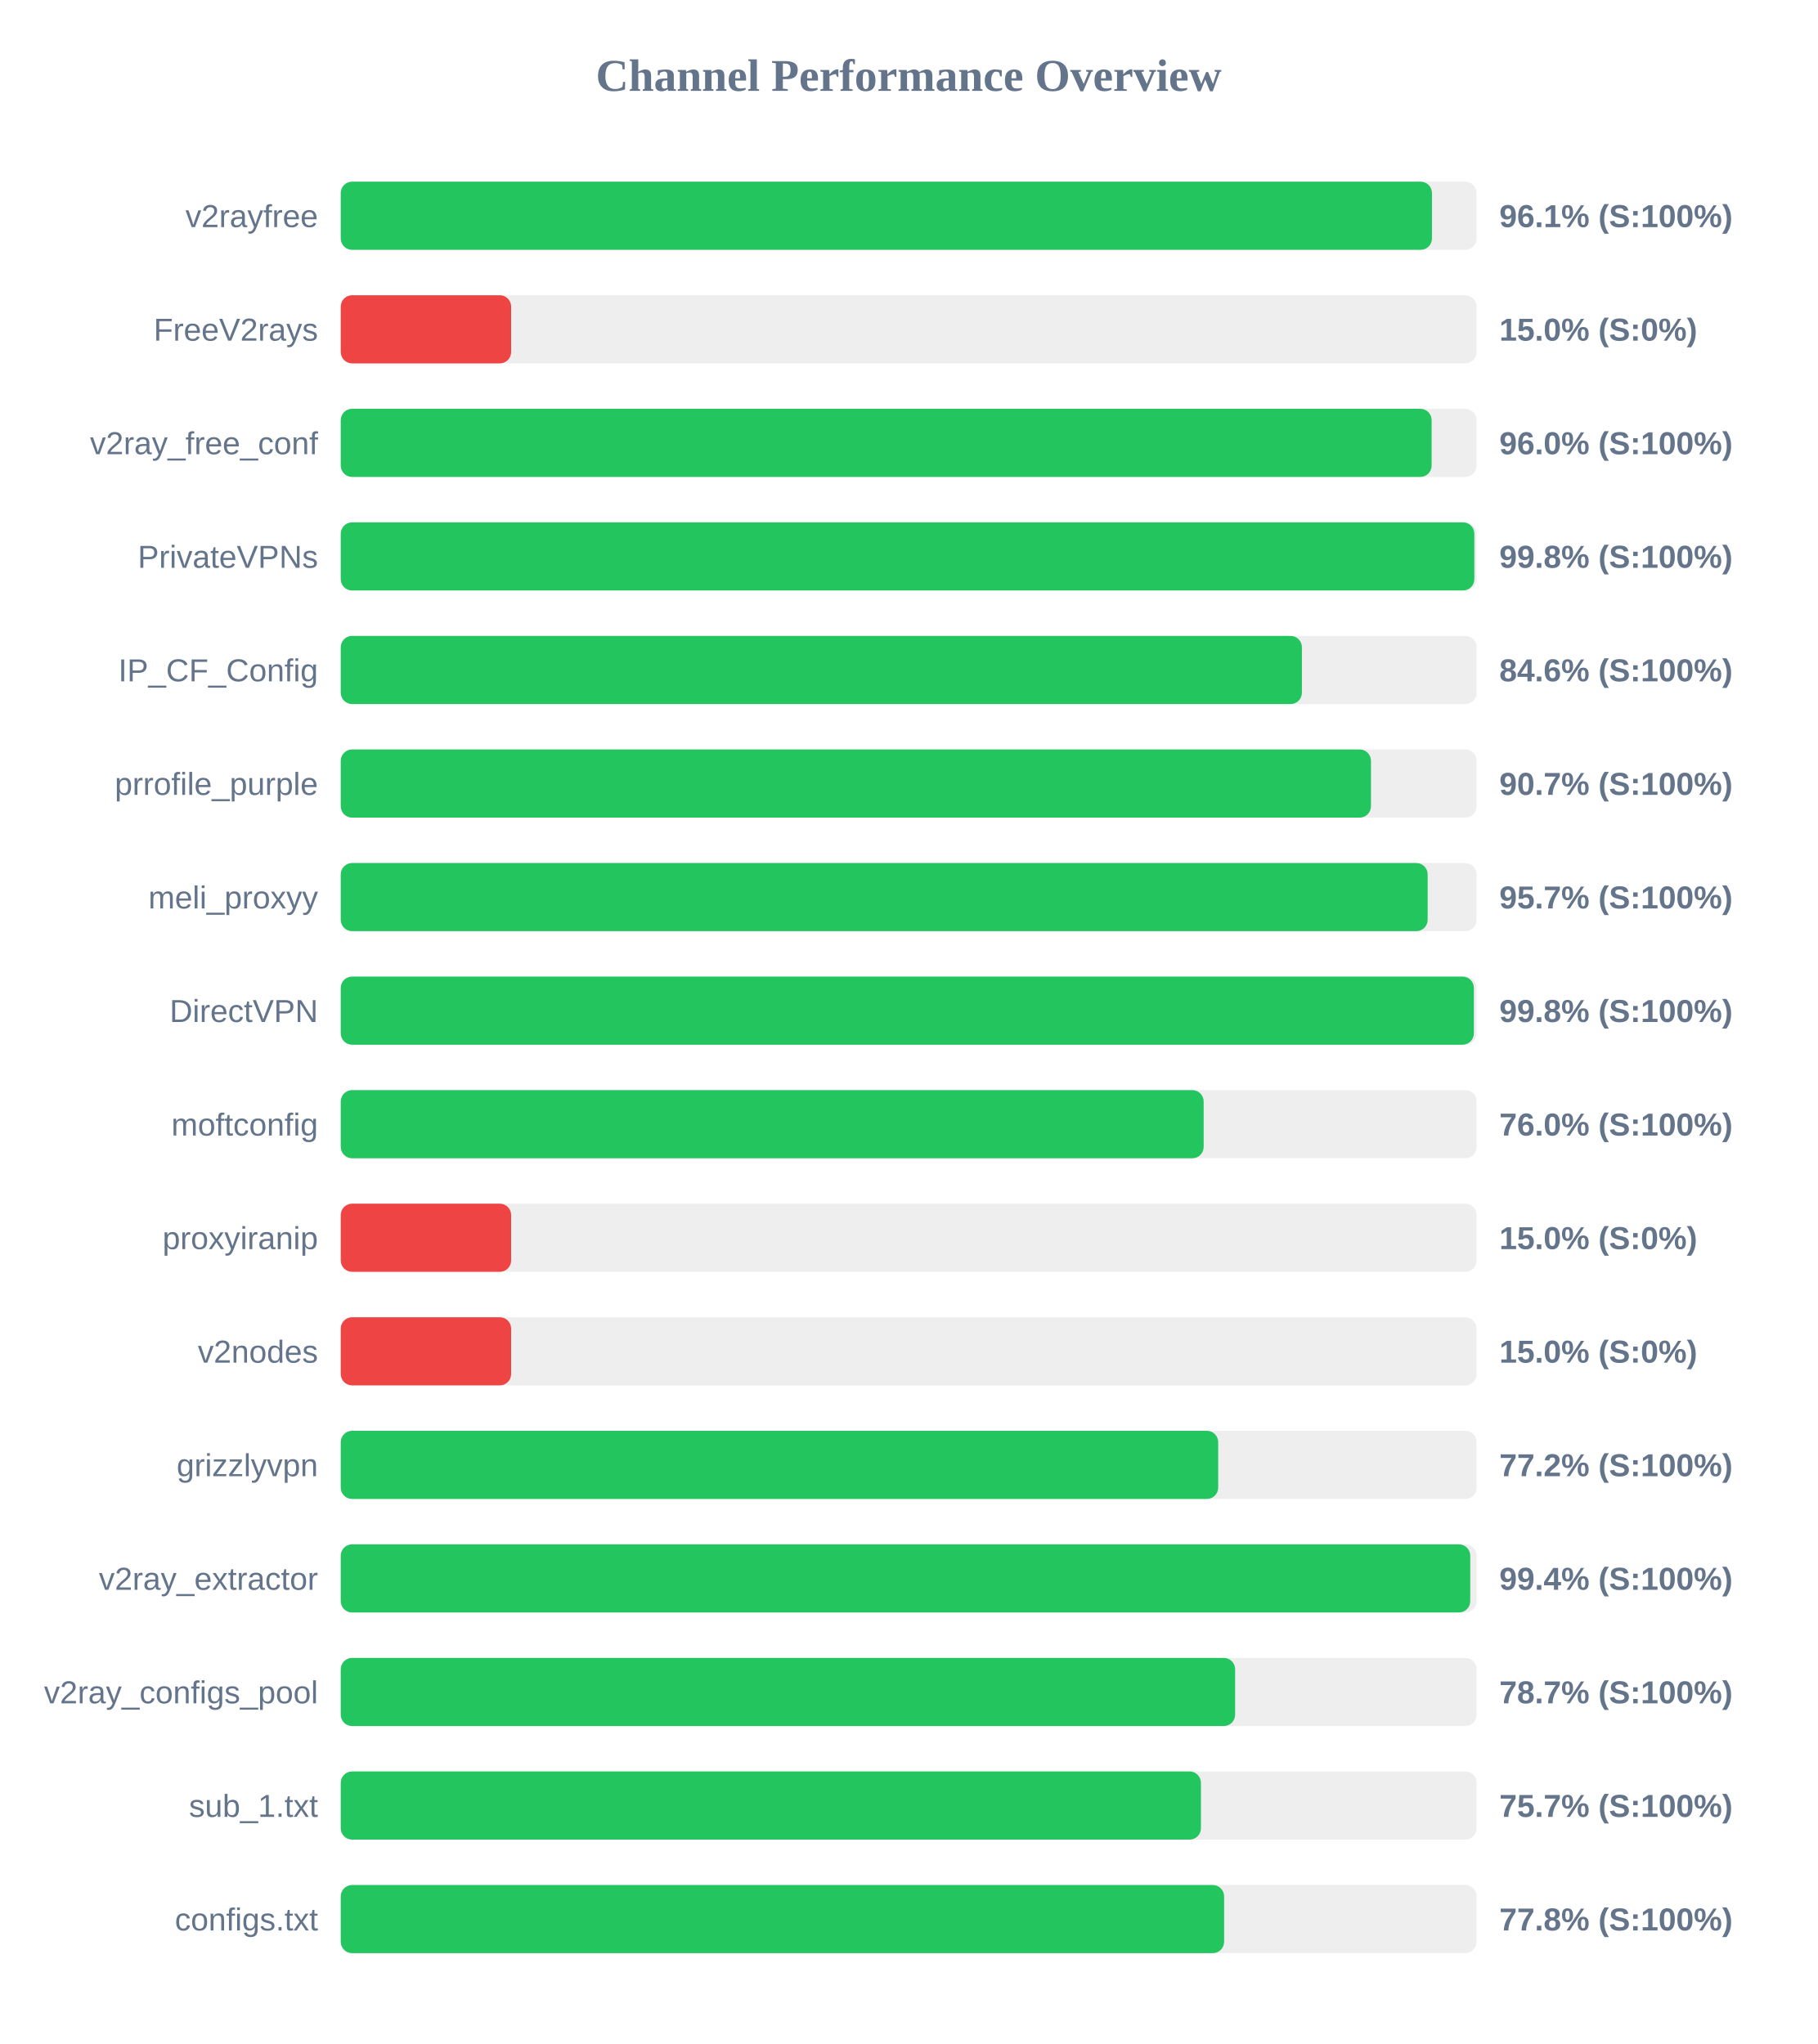
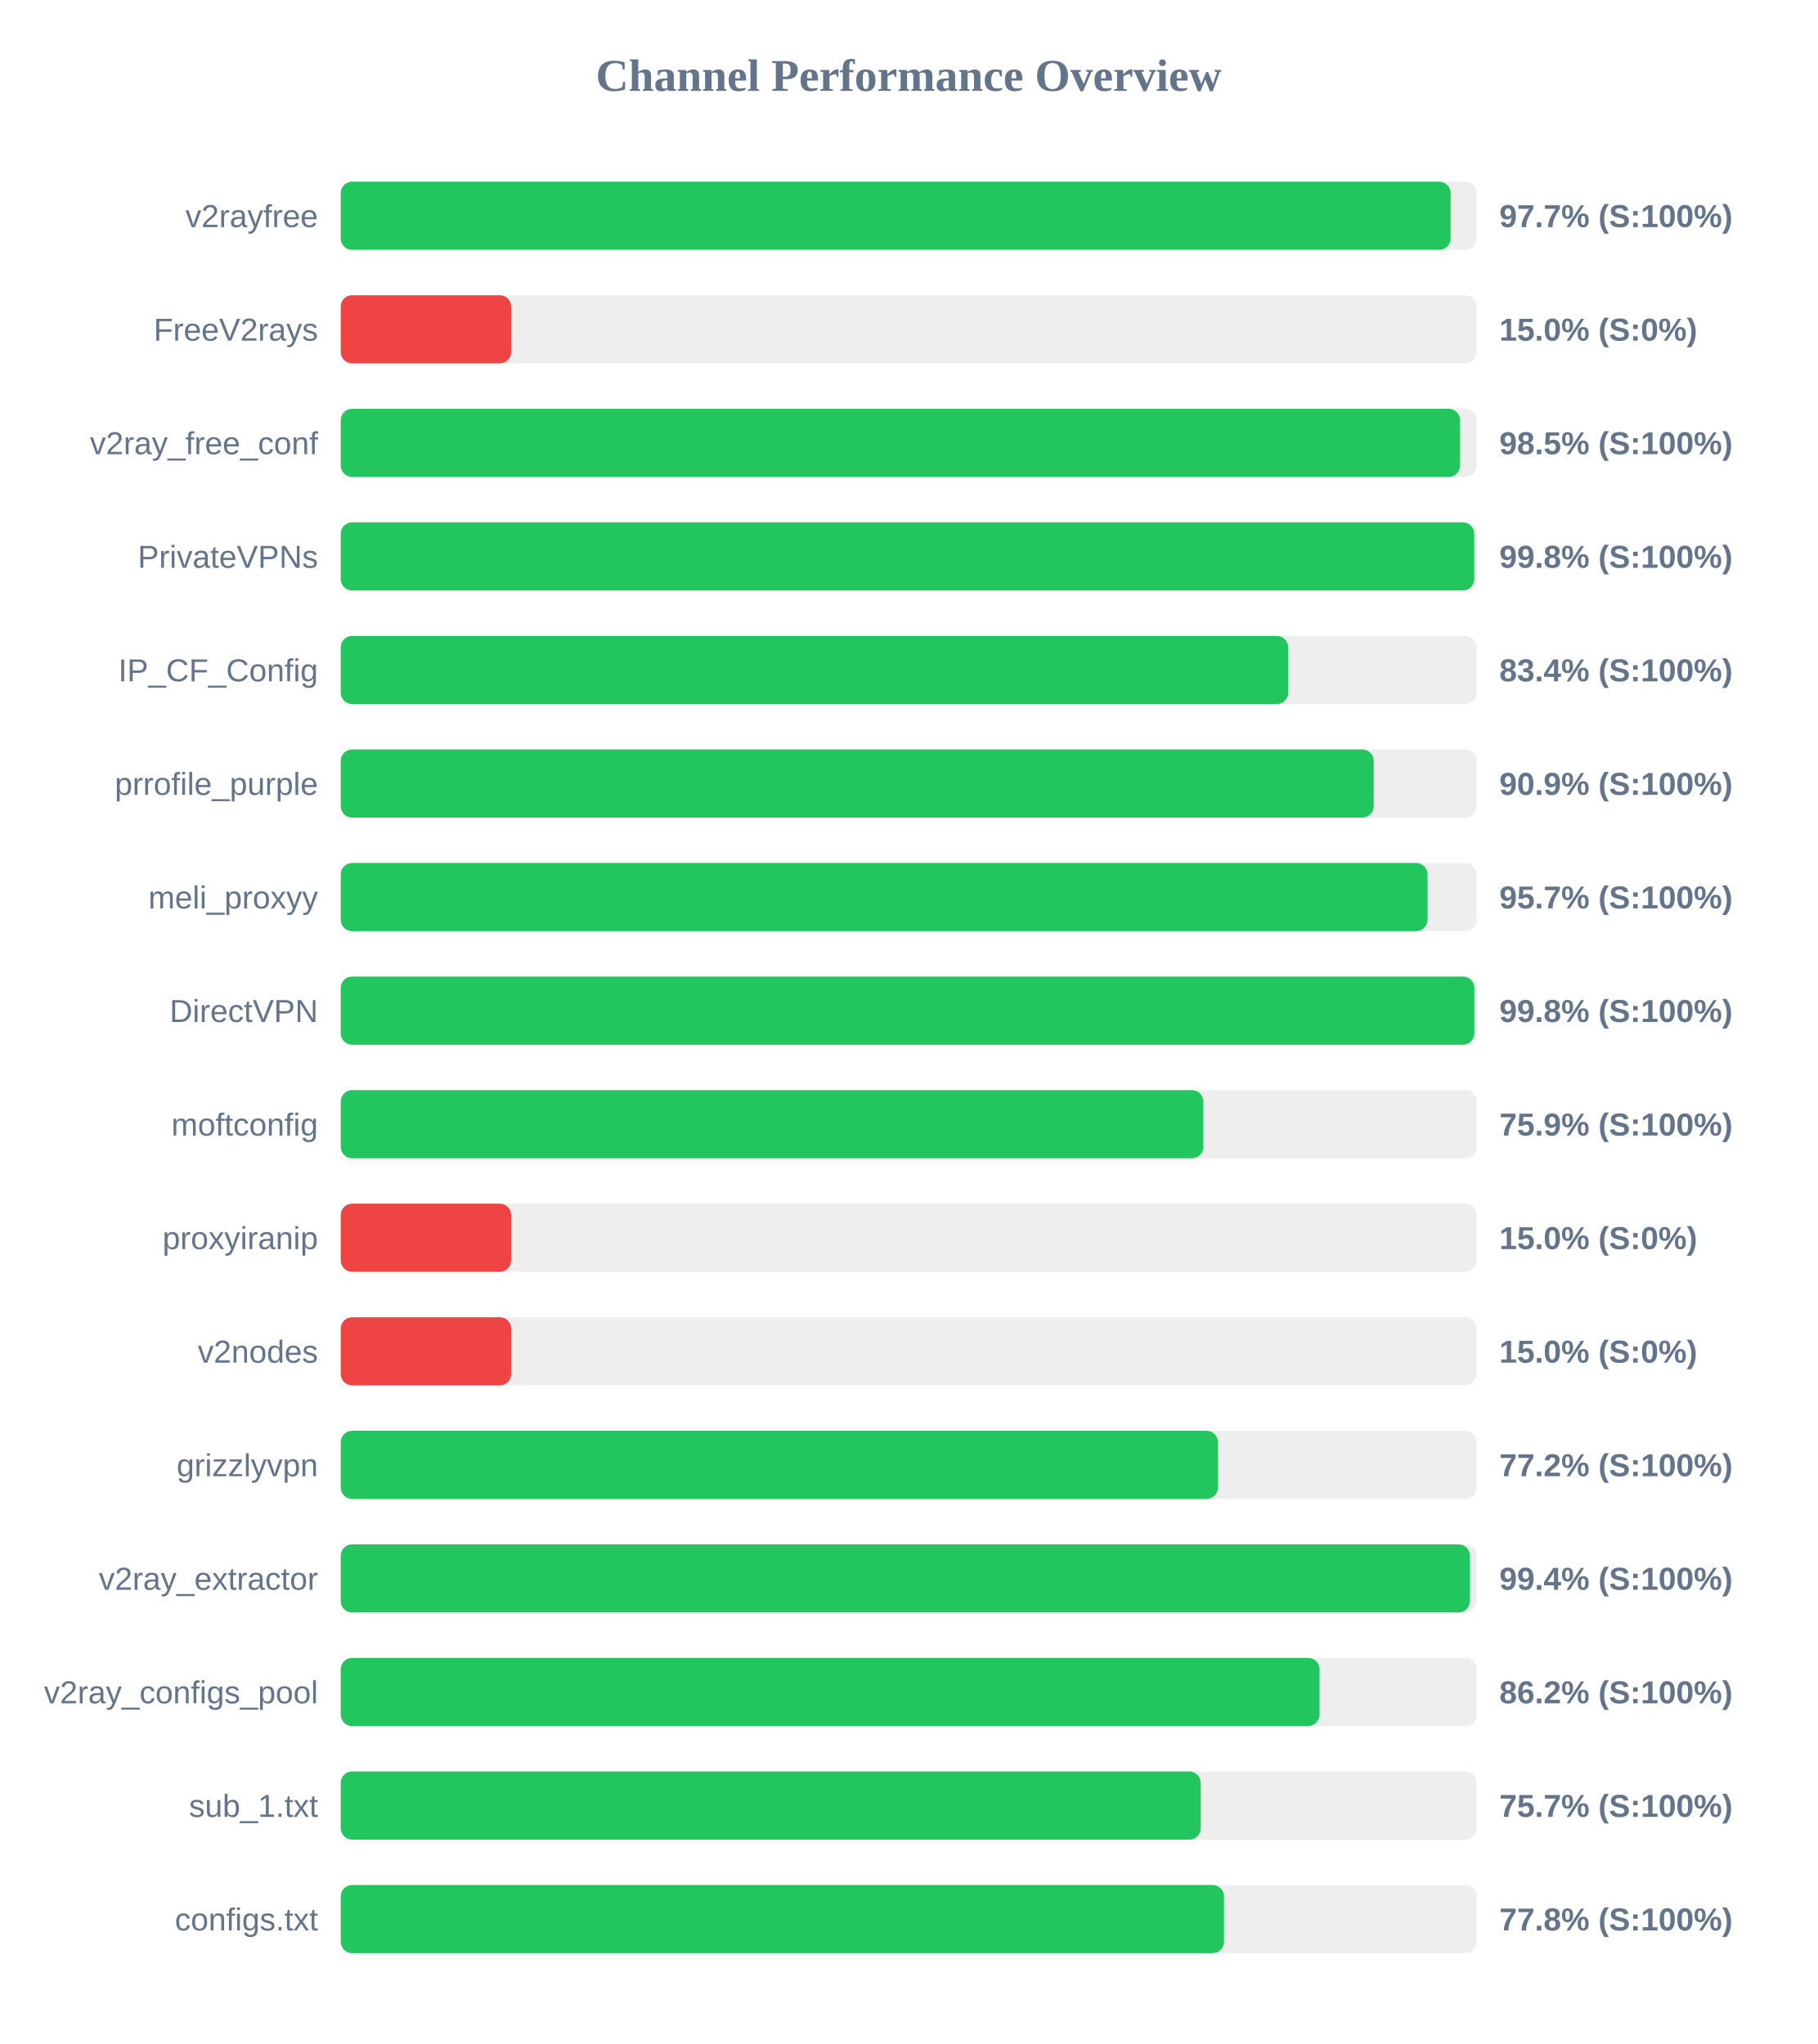
<svg xmlns="http://www.w3.org/2000/svg" width="800" height="900" version="1.1">
  <style>
        .row { font: 14px Arial; fill: #64748b; }
        .score { font: bold 14px Arial; fill: #64748b; }
    </style>
  <text x="400" y="40" text-anchor="middle" font-size="20px" font-weight="bold" fill="#64748b">Channel Performance Overview</text>
  <rect x="150" y="80" width="500" height="30" fill="#eee" rx="5" />
-   <rect x="150" y="80" width="480.35" height="30" fill="#22c55e" rx="5" />
+   <rect x="150" y="80" width="488.55" height="30" fill="#22c55e" rx="5" />
  <text x="140" y="100" text-anchor="end" class="row">v2rayfree</text>
-   <text x="660" y="100" text-anchor="start" class="score">96.1% (S:100%)</text>
+   <text x="660" y="100" text-anchor="start" class="score">97.7% (S:100%)</text>
  <rect x="150" y="130" width="500" height="30" fill="#eee" rx="5" />
  <rect x="150" y="130" width="75.0" height="30" fill="#ef4444" rx="5" />
  <text x="140" y="150" text-anchor="end" class="row">FreeV2rays</text>
  <text x="660" y="150" text-anchor="start" class="score">15.0% (S:0%)</text>
  <rect x="150" y="180" width="500" height="30" fill="#eee" rx="5" />
-   <rect x="150" y="180" width="480.2" height="30" fill="#22c55e" rx="5" />
+   <rect x="150" y="180" width="492.7" height="30" fill="#22c55e" rx="5" />
  <text x="140" y="200" text-anchor="end" class="row">v2ray_free_conf</text>
-   <text x="660" y="200" text-anchor="start" class="score">96.0% (S:100%)</text>
+   <text x="660" y="200" text-anchor="start" class="score">98.5% (S:100%)</text>
  <rect x="150" y="230" width="500" height="30" fill="#eee" rx="5" />
-   <rect x="150" y="230" width="499.0" height="30" fill="#22c55e" rx="5" />
+   <rect x="150" y="230" width="498.95" height="30" fill="#22c55e" rx="5" />
  <text x="140" y="250" text-anchor="end" class="row">PrivateVPNs</text>
  <text x="660" y="250" text-anchor="start" class="score">99.8% (S:100%)</text>
  <rect x="150" y="280" width="500" height="30" fill="#eee" rx="5" />
-   <rect x="150" y="280" width="423.1" height="30" fill="#22c55e" rx="5" />
+   <rect x="150" y="280" width="417.05" height="30" fill="#22c55e" rx="5" />
  <text x="140" y="300" text-anchor="end" class="row">IP_CF_Config</text>
-   <text x="660" y="300" text-anchor="start" class="score">84.6% (S:100%)</text>
+   <text x="660" y="300" text-anchor="start" class="score">83.4% (S:100%)</text>
  <rect x="150" y="330" width="500" height="30" fill="#eee" rx="5" />
-   <rect x="150" y="330" width="453.5" height="30" fill="#22c55e" rx="5" />
+   <rect x="150" y="330" width="454.7" height="30" fill="#22c55e" rx="5" />
  <text x="140" y="350" text-anchor="end" class="row">prrofile_purple</text>
-   <text x="660" y="350" text-anchor="start" class="score">90.7% (S:100%)</text>
+   <text x="660" y="350" text-anchor="start" class="score">90.9% (S:100%)</text>
  <rect x="150" y="380" width="500" height="30" fill="#eee" rx="5" />
-   <rect x="150" y="380" width="478.45" height="30" fill="#22c55e" rx="5" />
+   <rect x="150" y="380" width="478.4" height="30" fill="#22c55e" rx="5" />
  <text x="140" y="400" text-anchor="end" class="row">meli_proxyy</text>
  <text x="660" y="400" text-anchor="start" class="score">95.7% (S:100%)</text>
  <rect x="150" y="430" width="500" height="30" fill="#eee" rx="5" />
-   <rect x="150" y="430" width="498.8" height="30" fill="#22c55e" rx="5" />
+   <rect x="150" y="430" width="499.0" height="30" fill="#22c55e" rx="5" />
  <text x="140" y="450" text-anchor="end" class="row">DirectVPN</text>
  <text x="660" y="450" text-anchor="start" class="score">99.8% (S:100%)</text>
  <rect x="150" y="480" width="500" height="30" fill="#eee" rx="5" />
-   <rect x="150" y="480" width="379.85" height="30" fill="#22c55e" rx="5" />
+   <rect x="150" y="480" width="379.7" height="30" fill="#22c55e" rx="5" />
  <text x="140" y="500" text-anchor="end" class="row">moftconfig</text>
-   <text x="660" y="500" text-anchor="start" class="score">76.0% (S:100%)</text>
+   <text x="660" y="500" text-anchor="start" class="score">75.9% (S:100%)</text>
  <rect x="150" y="530" width="500" height="30" fill="#eee" rx="5" />
  <rect x="150" y="530" width="75.0" height="30" fill="#ef4444" rx="5" />
  <text x="140" y="550" text-anchor="end" class="row">proxyiranip</text>
  <text x="660" y="550" text-anchor="start" class="score">15.0% (S:0%)</text>
  <rect x="150" y="580" width="500" height="30" fill="#eee" rx="5" />
  <rect x="150" y="580" width="75.0" height="30" fill="#ef4444" rx="5" />
  <text x="140" y="600" text-anchor="end" class="row">v2nodes</text>
  <text x="660" y="600" text-anchor="start" class="score">15.0% (S:0%)</text>
  <rect x="150" y="630" width="500" height="30" fill="#eee" rx="5" />
-   <rect x="150" y="630" width="386.25" height="30" fill="#22c55e" rx="5" />
+   <rect x="150" y="630" width="386.15" height="30" fill="#22c55e" rx="5" />
  <text x="140" y="650" text-anchor="end" class="row">grizzlyvpn</text>
  <text x="660" y="650" text-anchor="start" class="score">77.2% (S:100%)</text>
  <rect x="150" y="680" width="500" height="30" fill="#eee" rx="5" />
-   <rect x="150" y="680" width="497.2" height="30" fill="#22c55e" rx="5" />
+   <rect x="150" y="680" width="497.05" height="30" fill="#22c55e" rx="5" />
  <text x="140" y="700" text-anchor="end" class="row">v2ray_extractor</text>
  <text x="660" y="700" text-anchor="start" class="score">99.4% (S:100%)</text>
  <rect x="150" y="730" width="500" height="30" fill="#eee" rx="5" />
-   <rect x="150" y="730" width="393.7" height="30" fill="#22c55e" rx="5" />
+   <rect x="150" y="730" width="430.85" height="30" fill="#22c55e" rx="5" />
  <text x="140" y="750" text-anchor="end" class="row">v2ray_configs_pool</text>
-   <text x="660" y="750" text-anchor="start" class="score">78.7% (S:100%)</text>
+   <text x="660" y="750" text-anchor="start" class="score">86.2% (S:100%)</text>
  <rect x="150" y="780" width="500" height="30" fill="#eee" rx="5" />
-   <rect x="150" y="780" width="378.65" height="30" fill="#22c55e" rx="5" />
+   <rect x="150" y="780" width="378.55" height="30" fill="#22c55e" rx="5" />
  <text x="140" y="800" text-anchor="end" class="row">sub_1.txt</text>
  <text x="660" y="800" text-anchor="start" class="score">75.7% (S:100%)</text>
  <rect x="150" y="830" width="500" height="30" fill="#eee" rx="5" />
-   <rect x="150" y="830" width="388.85" height="30" fill="#22c55e" rx="5" />
+   <rect x="150" y="830" width="388.8" height="30" fill="#22c55e" rx="5" />
  <text x="140" y="850" text-anchor="end" class="row">configs.txt</text>
  <text x="660" y="850" text-anchor="start" class="score">77.8% (S:100%)</text>
</svg>
